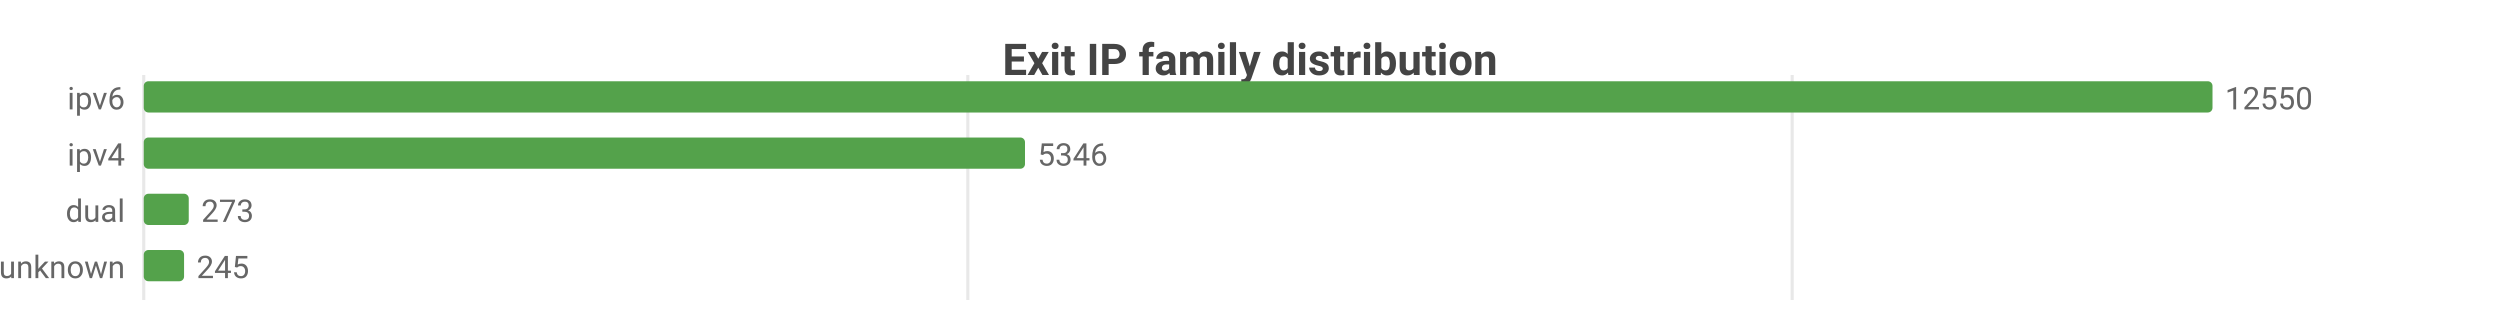
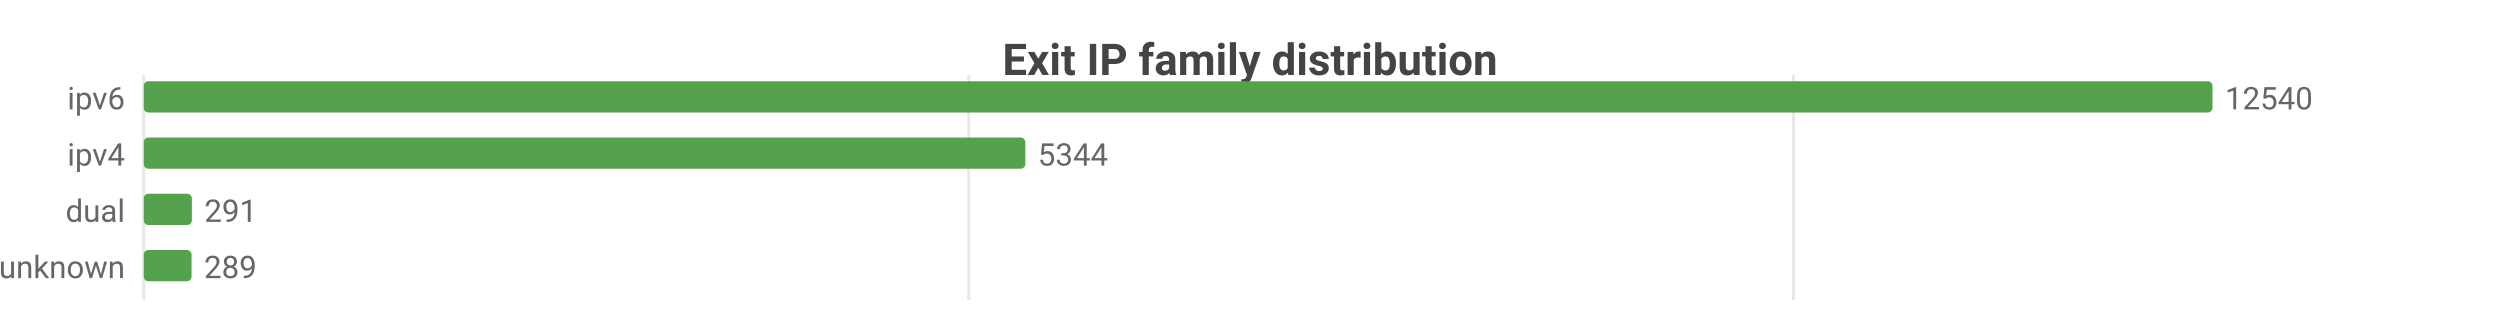
<svg xmlns="http://www.w3.org/2000/svg" width="800" height="104" viewBox="0 0 800 104">
  <rect width="800" height="104" fill="#ffffff" />
  <style>text{font-family:system-ui,-apple-system,'Segoe UI',Roboto,sans-serif}.g{stroke:#e8e8e8;stroke-width:1}.a{stroke:#999;stroke-width:1}.t{font-size:10px;fill:#666}.m{font-size:10px;text-anchor:middle;fill:#666}.e{font-size:10px;text-anchor:end;fill:#666}.l{font-size:11px;fill:#333}.tt{font-size:14px;font-weight:600;text-anchor:middle;fill:#444}.em{font-size:13px;text-anchor:middle;fill:#999}</style>
  <text class="tt" x="400.0" y="24">Exit IP family distribution</text>
  <line class="g" x1="46" y1="24" x2="46" y2="96" />
-   <line class="g" x1="309.7" y1="24" x2="309.7" y2="96" />
-   <line class="g" x1="573.5" y1="24" x2="573.5" y2="96" />
+   <line class="g" x1="310.0" y1="24" x2="310.0" y2="96" />
+   <line class="g" x1="573.9" y1="24" x2="573.9" y2="96" />
  <text class="e" x="40" y="35">ipv6</text>
  <rect x="46" y="26" width="662" height="10" fill="#54a24b" rx="1.5" />
-   <text class="t" x="712" y="35">12550</text>
+   <text class="t" x="712" y="35">12540</text>
  <text class="e" x="40" y="53">ipv4</text>
-   <rect x="46" y="44" width="282.0" height="10" fill="#54a24b" rx="1.5" />
-   <text class="t" x="332.0" y="53">5346</text>
+   <rect x="46" y="44" width="282.1" height="10" fill="#54a24b" rx="1.5" />
+   <text class="t" x="332.1" y="53">5344</text>
  <text class="e" x="40" y="71">dual</text>
-   <rect x="46" y="62" width="14.4" height="10" fill="#54a24b" rx="1.5" />
-   <text class="t" x="64.4" y="71">273</text>
+   <rect x="46" y="62" width="15.4" height="10" fill="#54a24b" rx="1.5" />
+   <text class="t" x="65.4" y="71">291</text>
  <text class="e" x="40" y="89">unknown</text>
-   <rect x="46" y="80" width="12.9" height="10" fill="#54a24b" rx="1.5" />
-   <text class="t" x="62.9" y="89">245</text>
+   <rect x="46" y="80" width="15.3" height="10" fill="#54a24b" rx="1.5" />
+   <text class="t" x="65.3" y="89">289</text>
</svg>
